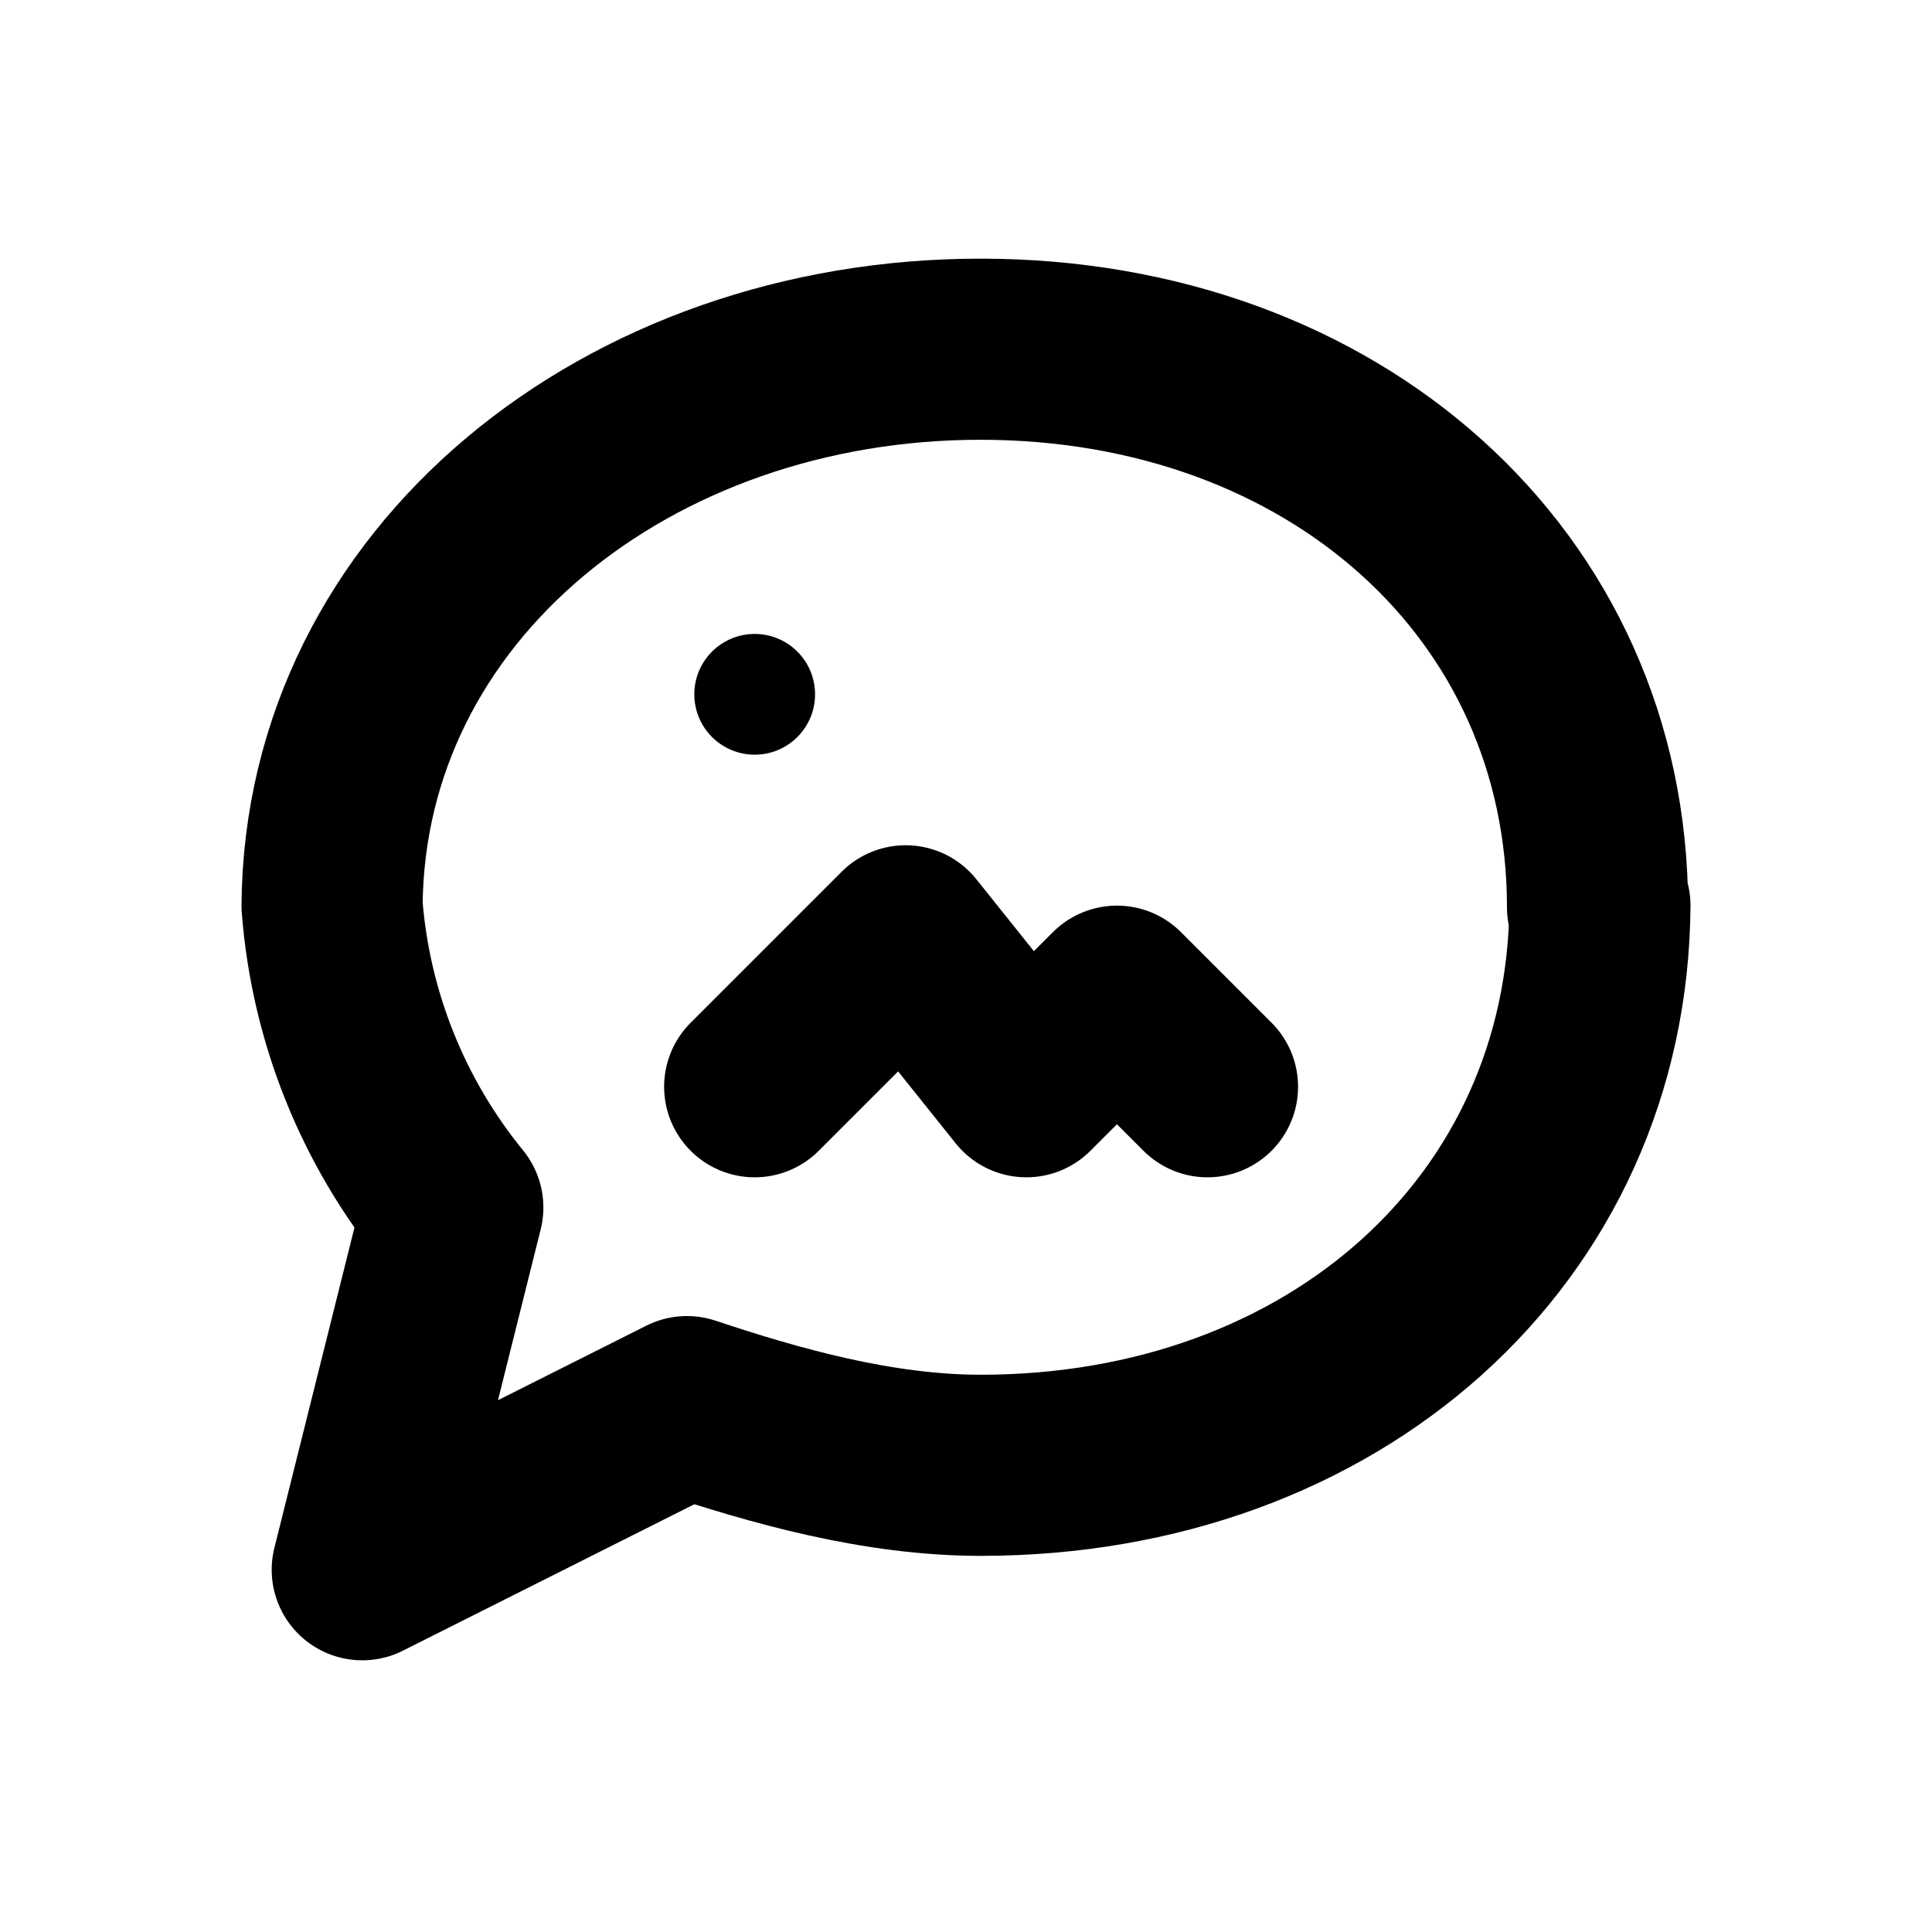
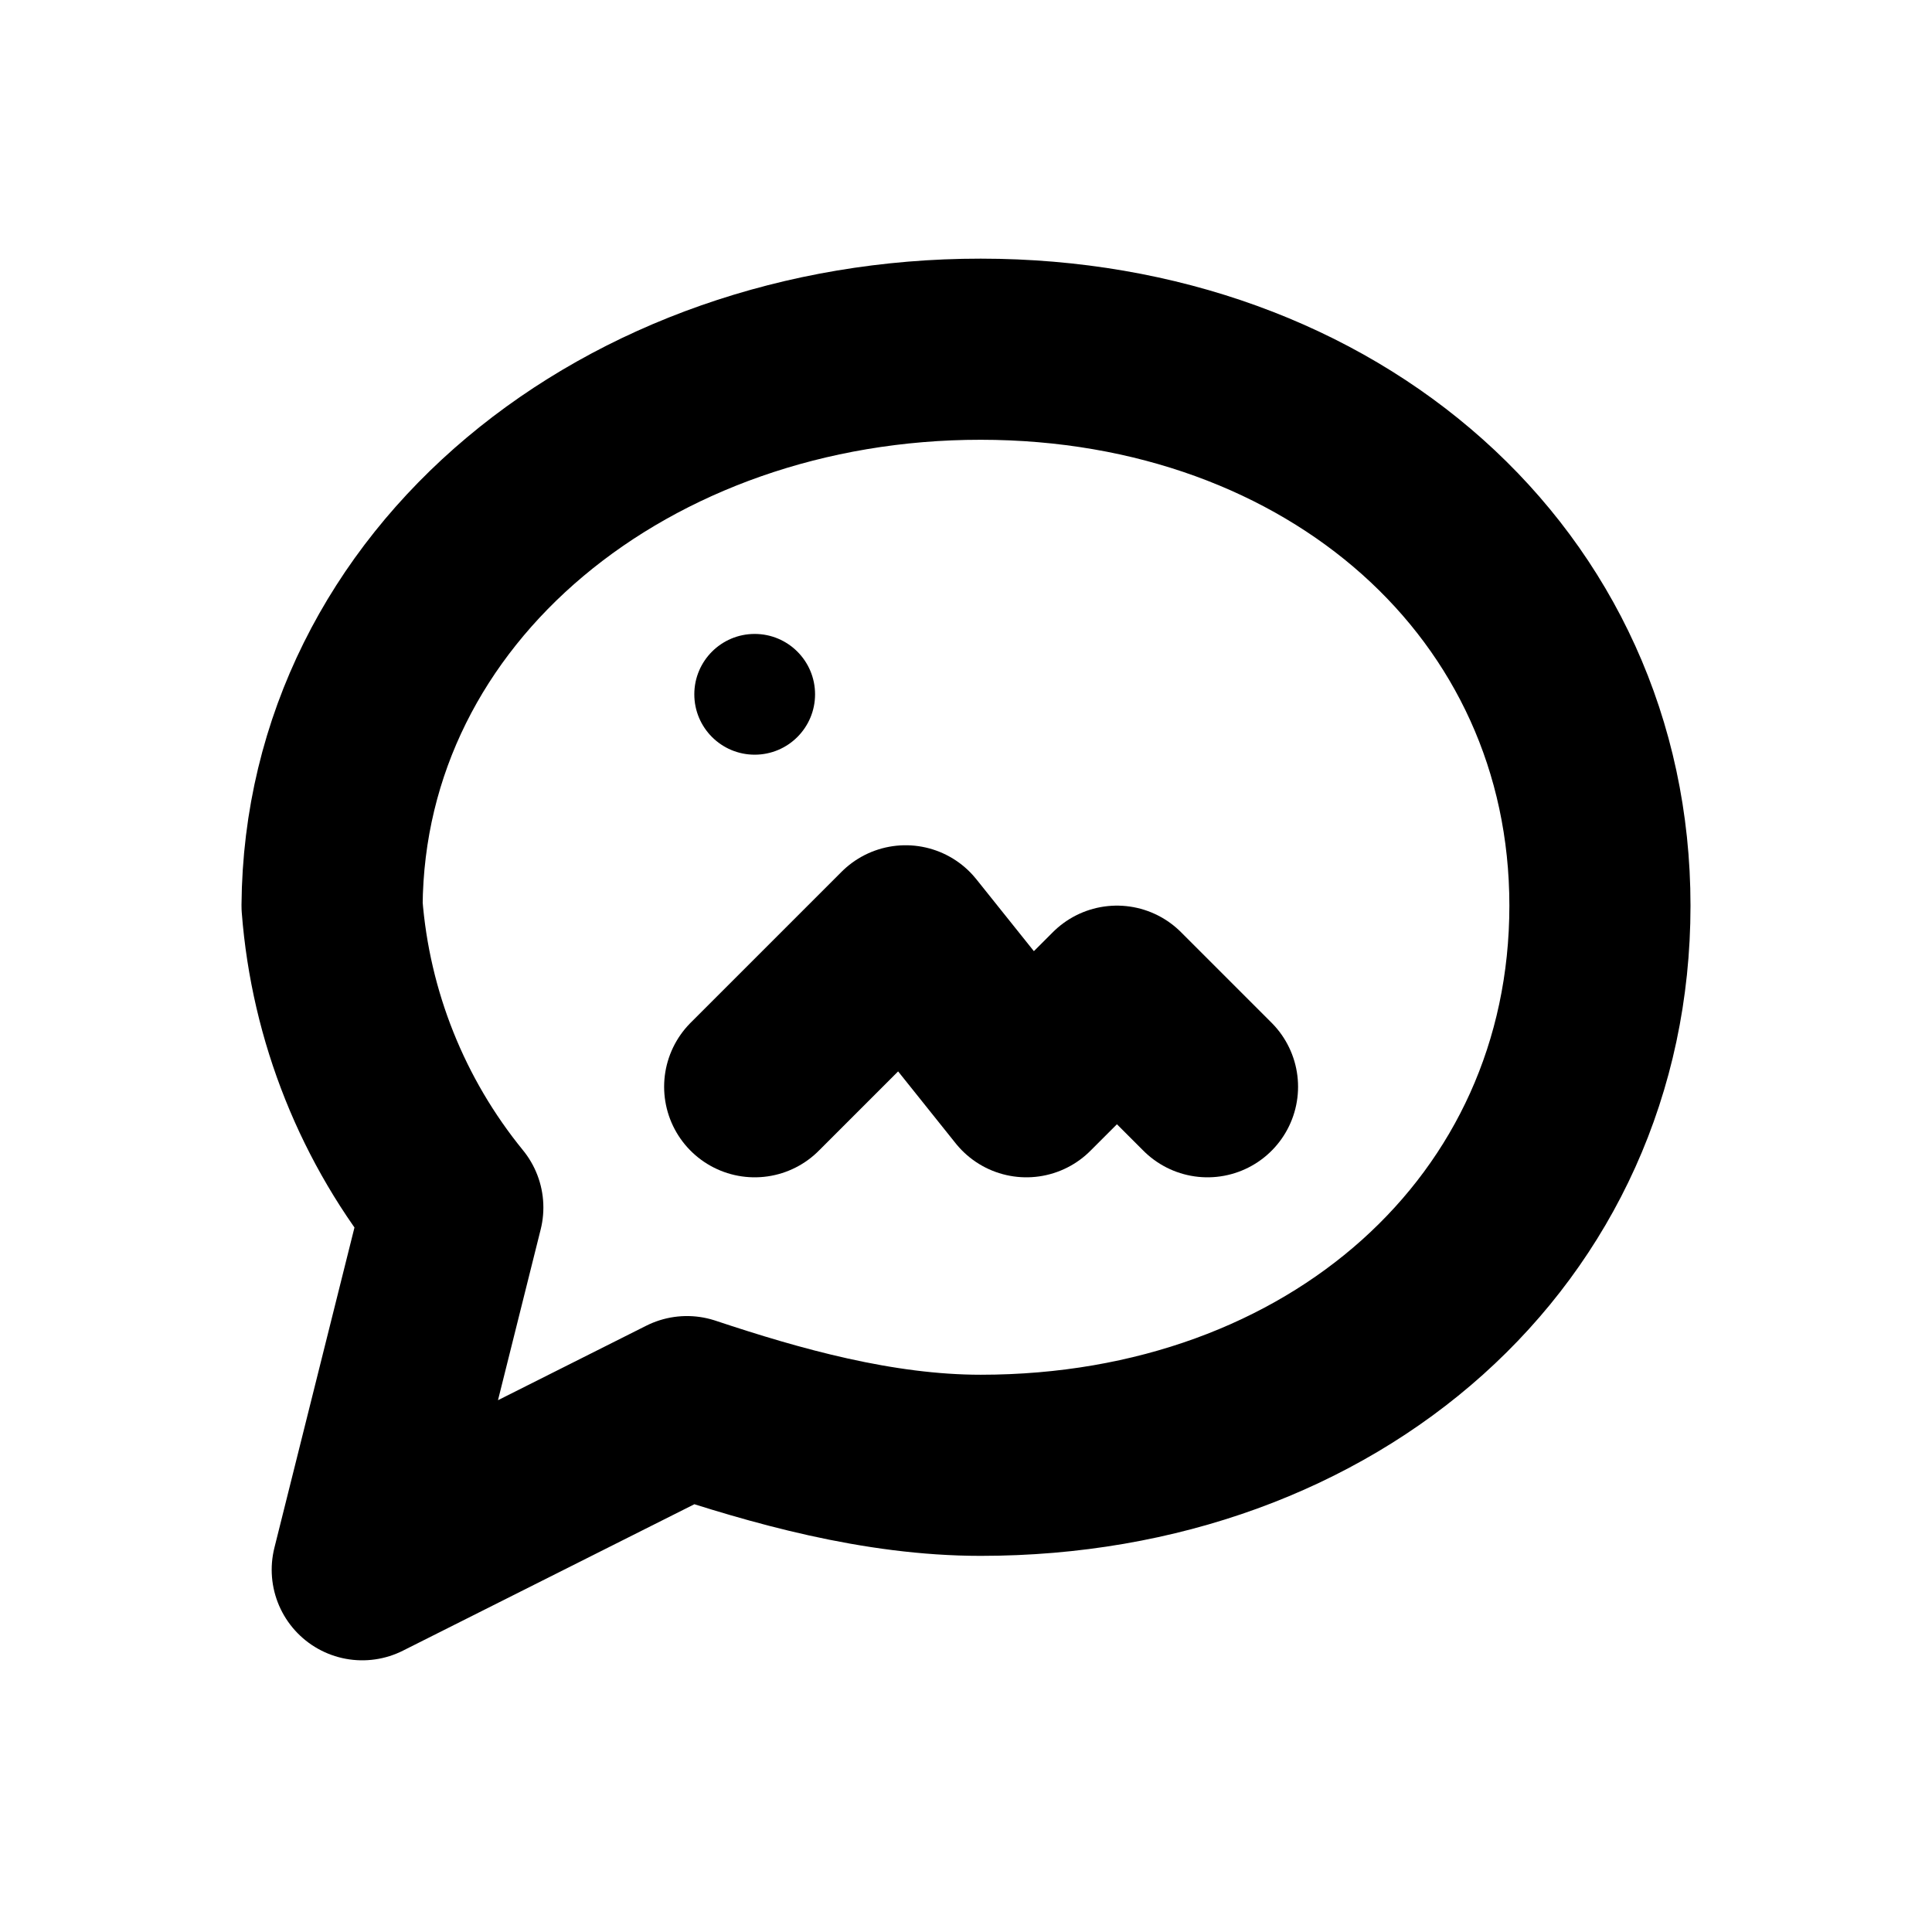
<svg xmlns="http://www.w3.org/2000/svg" width="16" height="16" viewBox="0 0 16 16" fill="none" stroke="currentColor" stroke-width="1.5" stroke-linecap="round" stroke-linejoin="round" aria-hidden="true" focusable="false">
-   <path d="M13.25 7.5C13.23 10.189 11.041 12.135 8.122 12.135 7.271 12.135 6.419 11.892 5.689 11.649L3 13 3.75 10A4.5 4.5 0 0 1 2.75 7.5C2.77 4.837 5.203 2.891 8.122 2.892S13.23 4.838 13.23 7.513Z" />
+   <path d="M13.25 7.5C13.25 10.189 11.041 12.135 8.122 12.135 7.271 12.135 6.419 11.892 5.689 11.649L3 13 3.75 10A4.5 4.5 0 0 1 2.75 7.5C2.77 4.837 5.203 2.891 8.122 2.892S13.25 4.838 13.25 7.5Z" />
  <path d="M6.25 9L7.5 7.75 8.5 9 9.25 8.25 10 9" />
  <circle cx="6.25" cy="5.75" r="0.5" fill="currentColor" stroke="none" />
</svg>
